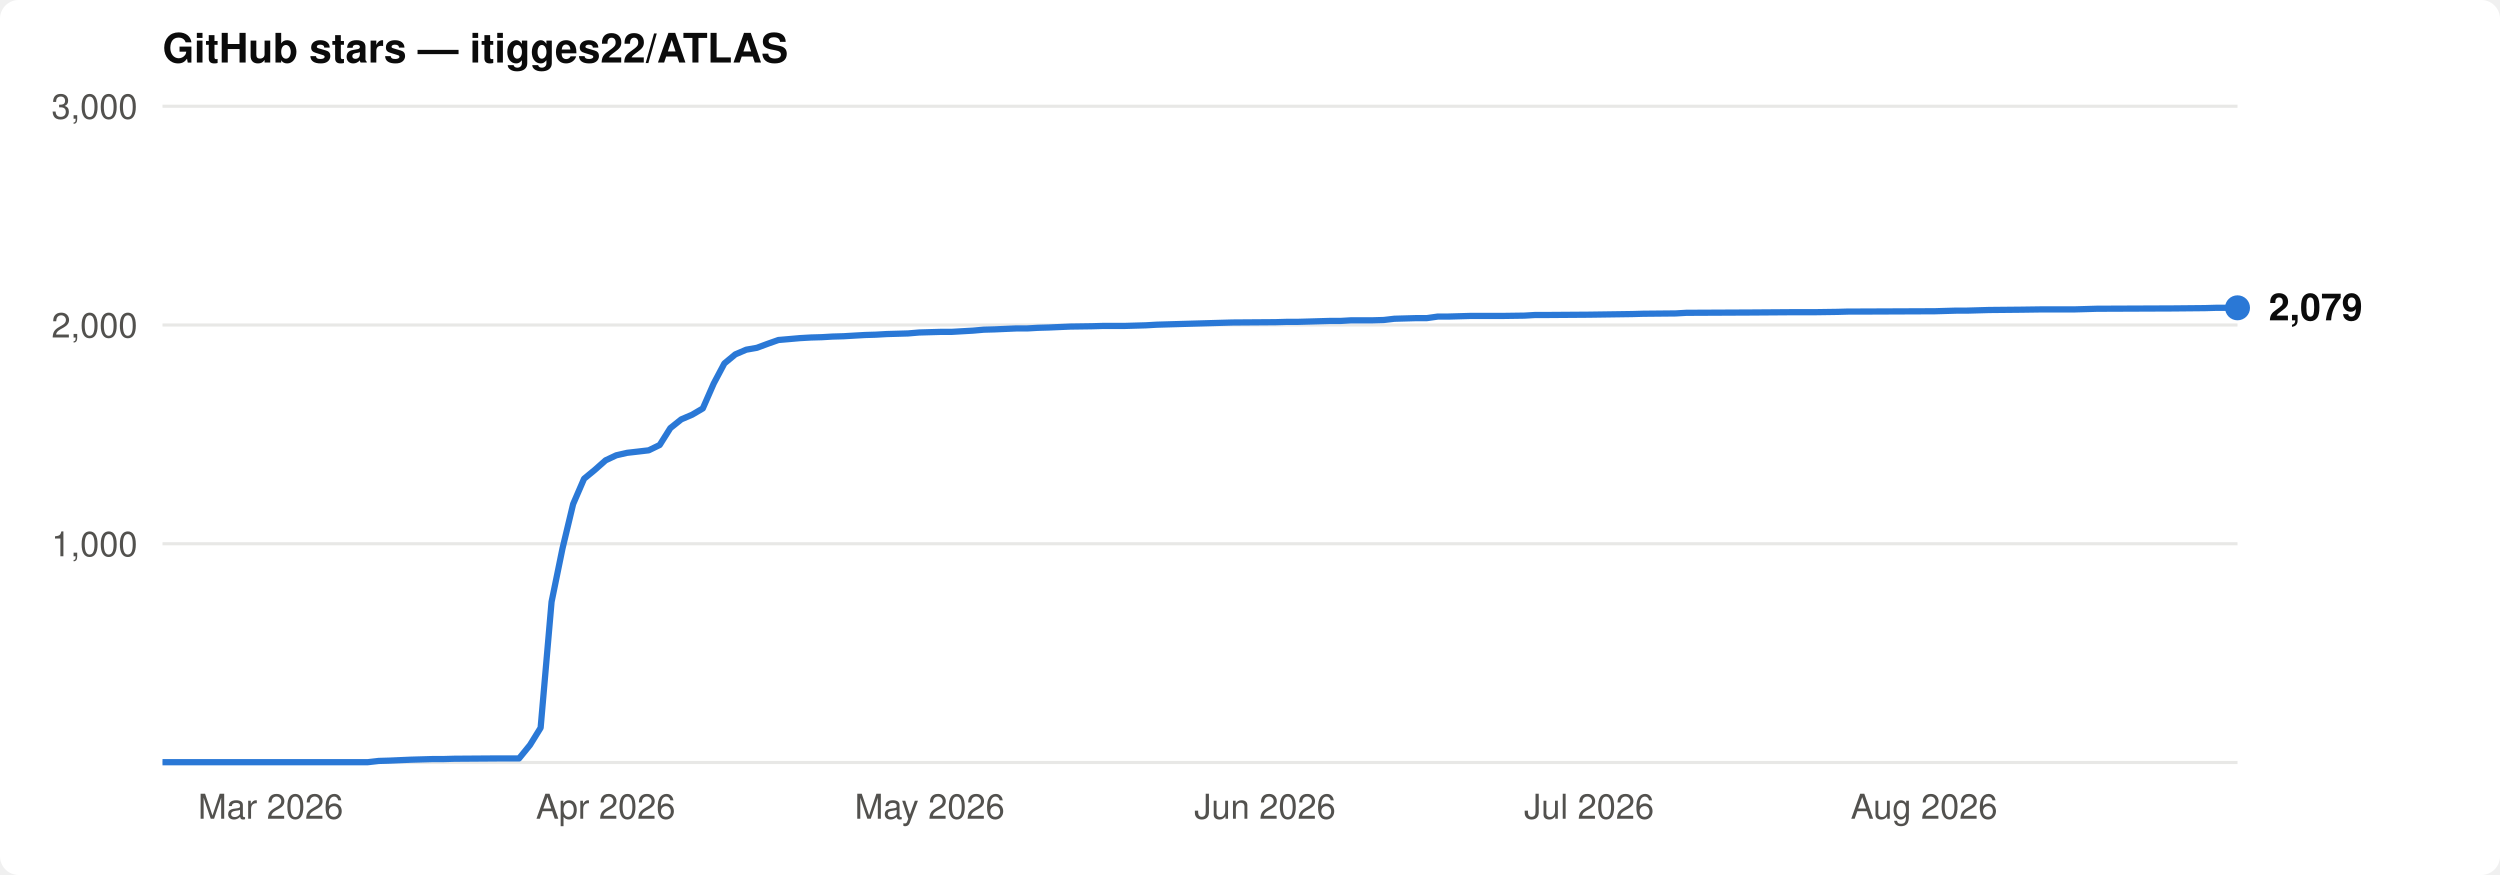
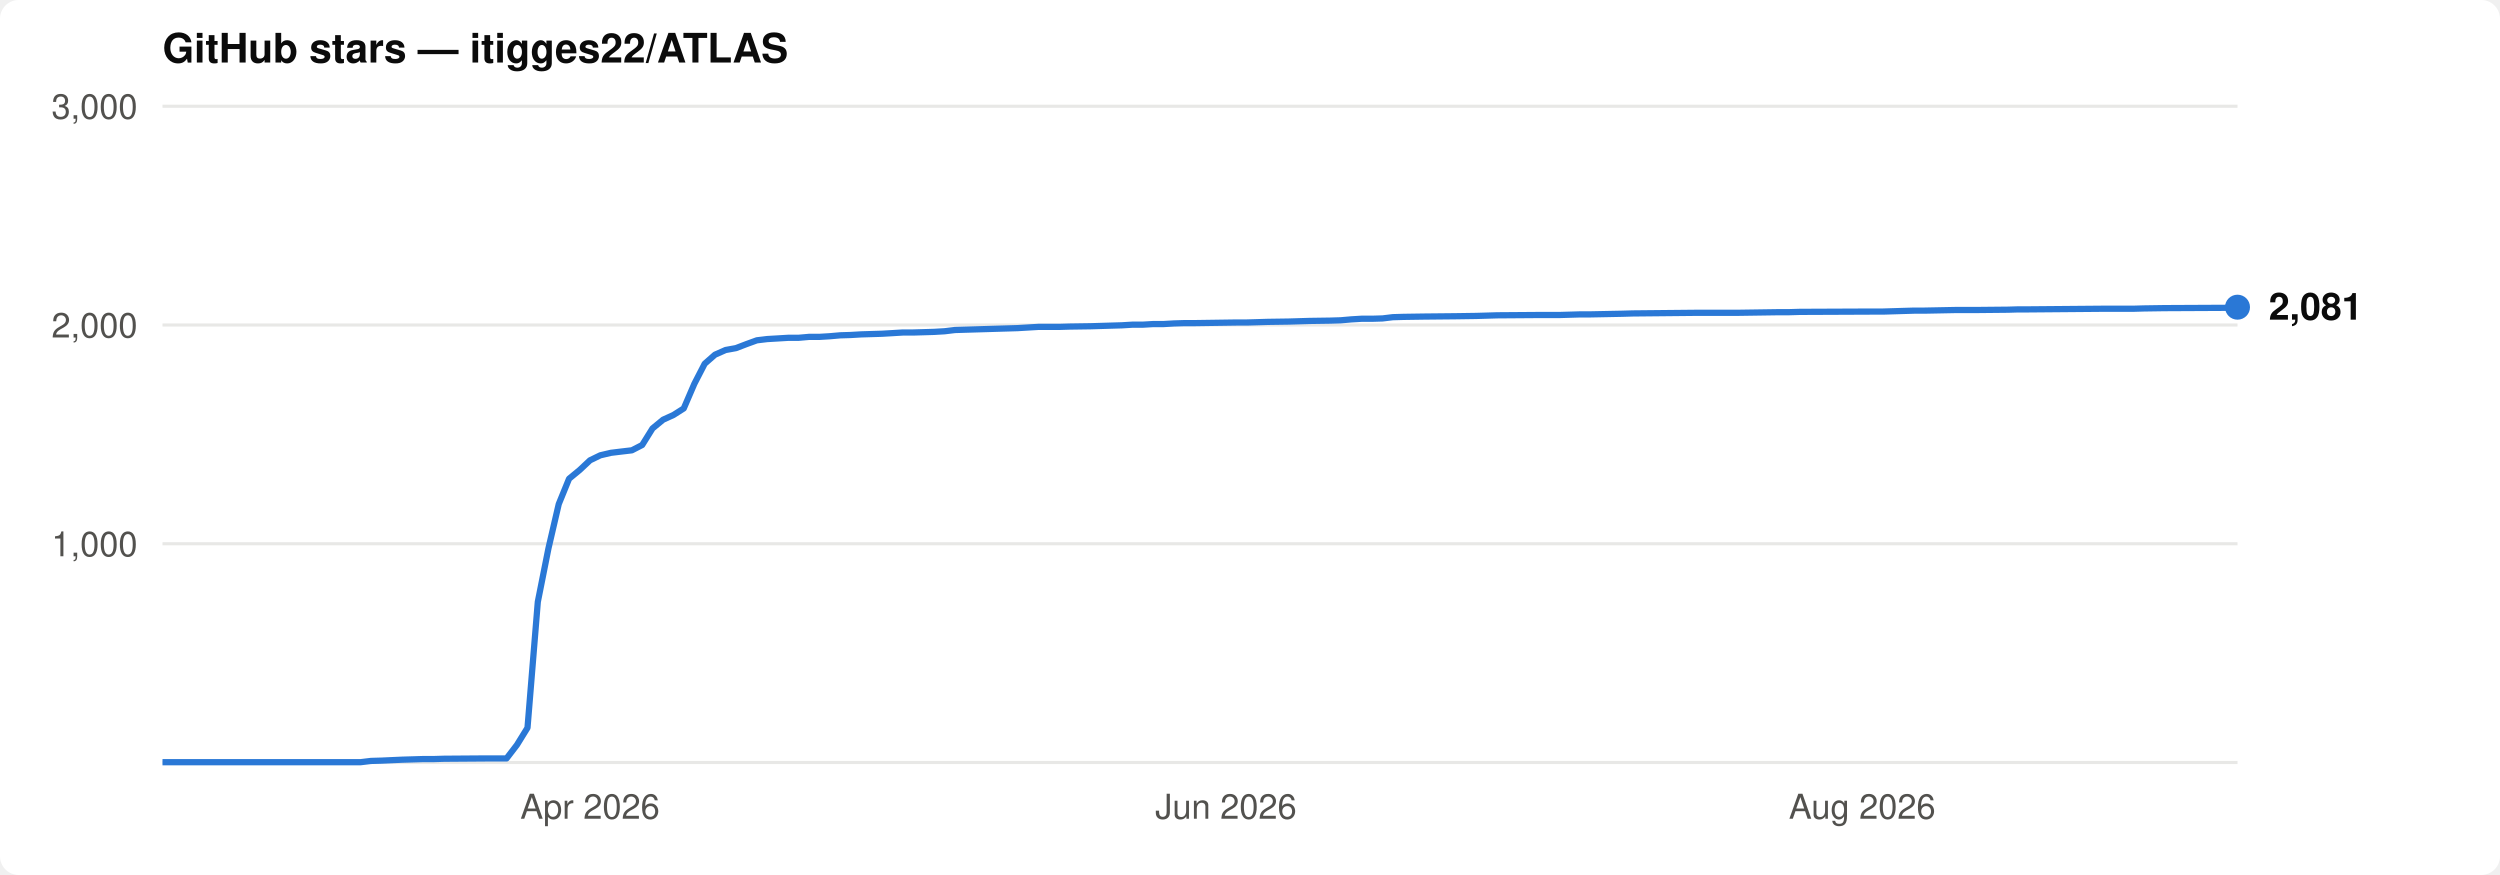
<svg xmlns="http://www.w3.org/2000/svg" viewBox="0 0 800 280" font-family="-apple-system,BlinkMacSystemFont,'Segoe UI',Helvetica,Arial,sans-serif">
  <rect width="800" height="280" rx="6" fill="#ffffff" />
  <text x="52" y="20" font-size="13" font-weight="600" fill="#0b0b0b">GitHub stars — itigges22/ATLAS</text>
  <line x1="52" y1="174.0" x2="716" y2="174.0" stroke="#e8e8e6" stroke-width="1" />
  <text x="44" y="178.0" font-size="11" text-anchor="end" fill="#52514e">1,000</text>
  <line x1="52" y1="104.0" x2="716" y2="104.0" stroke="#e8e8e6" stroke-width="1" />
  <text x="44" y="108.0" font-size="11" text-anchor="end" fill="#52514e">2,000</text>
  <line x1="52" y1="34.0" x2="716" y2="34.0" stroke="#e8e8e6" stroke-width="1" />
  <text x="44" y="38.0" font-size="11" text-anchor="end" fill="#52514e">3,000</text>
  <line x1="52" y1="244" x2="716" y2="244" stroke="#e8e8e6" stroke-width="1" />
-   <text x="86.6" y="262" font-size="11" text-anchor="middle" fill="#52514e">Mar 2026</text>
-   <text x="193.8" y="262" font-size="11" text-anchor="middle" fill="#52514e">Apr 2026</text>
-   <text x="297.5" y="262" font-size="11" text-anchor="middle" fill="#52514e">May 2026</text>
-   <text x="404.8" y="262" font-size="11" text-anchor="middle" fill="#52514e">Jun 2026</text>
-   <text x="508.5" y="262" font-size="11" text-anchor="middle" fill="#52514e">Jul 2026</text>
-   <text x="615.7" y="262" font-size="11" text-anchor="middle" fill="#52514e">Aug 2026</text>
-   <path d="M52.0,243.9 L117.7,243.9 L121.2,243.5 L124.6,243.4 L131.5,243.1 L135.0,243.0 L138.5,242.9 L141.9,242.9 L145.4,242.8 L159.2,242.7 L166.1,242.7 L169.6,238.4 L173.0,232.9 L176.5,192.6 L180.0,175.5 L183.4,161.3 L186.9,153.2 L190.3,150.4 L193.8,147.3 L197.2,145.7 L200.7,144.9 L204.2,144.5 L207.6,144.1 L211.1,142.4 L214.5,137.0 L218.0,134.2 L221.5,132.7 L224.9,130.7 L228.4,122.7 L231.8,116.3 L235.3,113.4 L238.8,111.9 L242.2,111.3 L245.7,110.0 L249.1,108.8 L252.6,108.5 L256.0,108.2 L259.5,108.0 L263.0,107.9 L266.4,107.7 L269.9,107.6 L273.3,107.4 L276.8,107.2 L280.2,107.1 L283.7,106.9 L287.2,106.8 L290.6,106.7 L294.1,106.4 L297.5,106.3 L301.0,106.2 L304.5,106.2 L307.9,106.0 L311.4,105.8 L314.8,105.5 L318.3,105.4 L325.2,105.1 L328.7,105.1 L332.1,104.9 L335.6,104.8 L342.5,104.5 L349.4,104.4 L352.9,104.3 L359.8,104.3 L366.7,104.1 L370.2,103.9 L373.6,103.8 L377.1,103.7 L380.5,103.6 L384.0,103.5 L387.5,103.4 L390.9,103.3 L394.4,103.2 L408.2,103.1 L411.7,103.0 L415.1,103.0 L418.6,102.9 L425.5,102.7 L429.0,102.7 L432.4,102.5 L439.3,102.5 L442.8,102.4 L446.2,102.0 L449.7,101.9 L453.2,101.8 L456.6,101.8 L460.1,101.3 L463.5,101.3 L470.5,101.1 L480.8,101.1 L487.8,101.0 L491.2,100.8 L494.7,100.8 L508.5,100.7 L515.4,100.6 L522.3,100.5 L525.8,100.4 L536.2,100.3 L539.6,100.1 L560.4,100.0 L574.2,99.9 L581.1,99.9 L588.0,99.8 L591.5,99.7 L595.0,99.7 L619.2,99.6 L622.6,99.5 L626.1,99.4 L629.5,99.4 L633.0,99.3 L636.5,99.2 L646.8,99.1 L653.8,99.0 L664.1,99.0 L667.6,98.9 L671.0,98.8 L695.2,98.7 L705.6,98.6 L709.1,98.5 L716.0,98.5" fill="none" stroke="#2a78d6" stroke-width="2" stroke-linejoin="round" />
-   <circle cx="716.0" cy="98.5" r="4" fill="#2a78d6" />
-   <text x="726.0" y="102.5" font-size="12" font-weight="600" fill="#0b0b0b">2,079</text>
+   <text x="188.8" y="262" font-size="11" text-anchor="middle" fill="#52514e">Apr 2026</text>
+   <text x="392.3" y="262" font-size="11" text-anchor="middle" fill="#52514e">Jun 2026</text>
+   <text x="595.9" y="262" font-size="11" text-anchor="middle" fill="#52514e">Aug 2026</text>
+   <path d="M52.0,243.9 L115.4,243.9 L118.7,243.5 L122.1,243.4 L128.7,243.1 L132.1,243.0 L135.4,242.9 L138.8,242.9 L142.1,242.8 L155.4,242.7 L162.1,242.7 L165.4,238.4 L168.8,232.9 L172.1,192.6 L175.5,175.5 L178.8,161.3 L182.1,153.2 L185.5,150.4 L188.8,147.3 L192.1,145.7 L195.5,144.9 L198.8,144.5 L202.2,144.1 L205.5,142.4 L208.8,137.1 L212.2,134.3 L215.5,132.8 L218.8,130.7 L222.2,122.8 L225.5,116.4 L228.8,113.5 L232.2,112.0 L235.5,111.4 L238.9,110.1 L242.2,108.9 L245.5,108.5 L248.9,108.3 L252.2,108.1 L255.5,108.1 L258.9,107.8 L262.2,107.8 L265.5,107.6 L268.9,107.3 L272.2,107.2 L275.6,107.0 L278.9,106.9 L282.2,106.8 L285.6,106.6 L288.9,106.4 L292.2,106.4 L295.6,106.3 L298.9,106.2 L302.3,106.0 L305.6,105.6 L308.9,105.5 L315.6,105.3 L318.9,105.2 L322.3,105.1 L325.6,105.0 L332.3,104.6 L339.0,104.6 L342.3,104.5 L349.0,104.4 L355.6,104.2 L359.0,104.1 L362.3,103.9 L365.6,103.9 L369.0,103.7 L372.3,103.7 L375.7,103.5 L379.0,103.4 L382.3,103.4 L395.7,103.2 L399.0,103.2 L402.4,103.1 L405.7,103.0 L412.4,102.9 L415.7,102.8 L419.0,102.7 L425.7,102.6 L429.0,102.5 L432.4,102.2 L435.7,102.0 L439.1,102.0 L442.4,101.9 L445.7,101.5 L449.1,101.4 L455.7,101.3 L465.7,101.2 L472.4,101.1 L475.8,101.0 L479.1,100.9 L492.4,100.8 L499.1,100.8 L505.8,100.6 L509.1,100.6 L519.1,100.4 L522.5,100.3 L542.5,100.1 L555.8,100.1 L562.5,100.0 L569.2,99.9 L572.5,99.9 L575.9,99.8 L599.2,99.7 L602.6,99.7 L605.9,99.6 L609.2,99.5 L612.6,99.4 L615.9,99.4 L625.9,99.2 L632.6,99.2 L642.6,99.1 L645.9,99.0 L649.3,99.0 L672.6,98.8 L682.6,98.8 L686.0,98.7 L692.6,98.6 L712.7,98.5 L716.0,98.3" fill="none" stroke="#2a78d6" stroke-width="2" stroke-linejoin="round" />
+   <circle cx="716.0" cy="98.3" r="4" fill="#2a78d6" />
+   <text x="726.0" y="102.3" font-size="12" font-weight="600" fill="#0b0b0b">2,081</text>
</svg>
